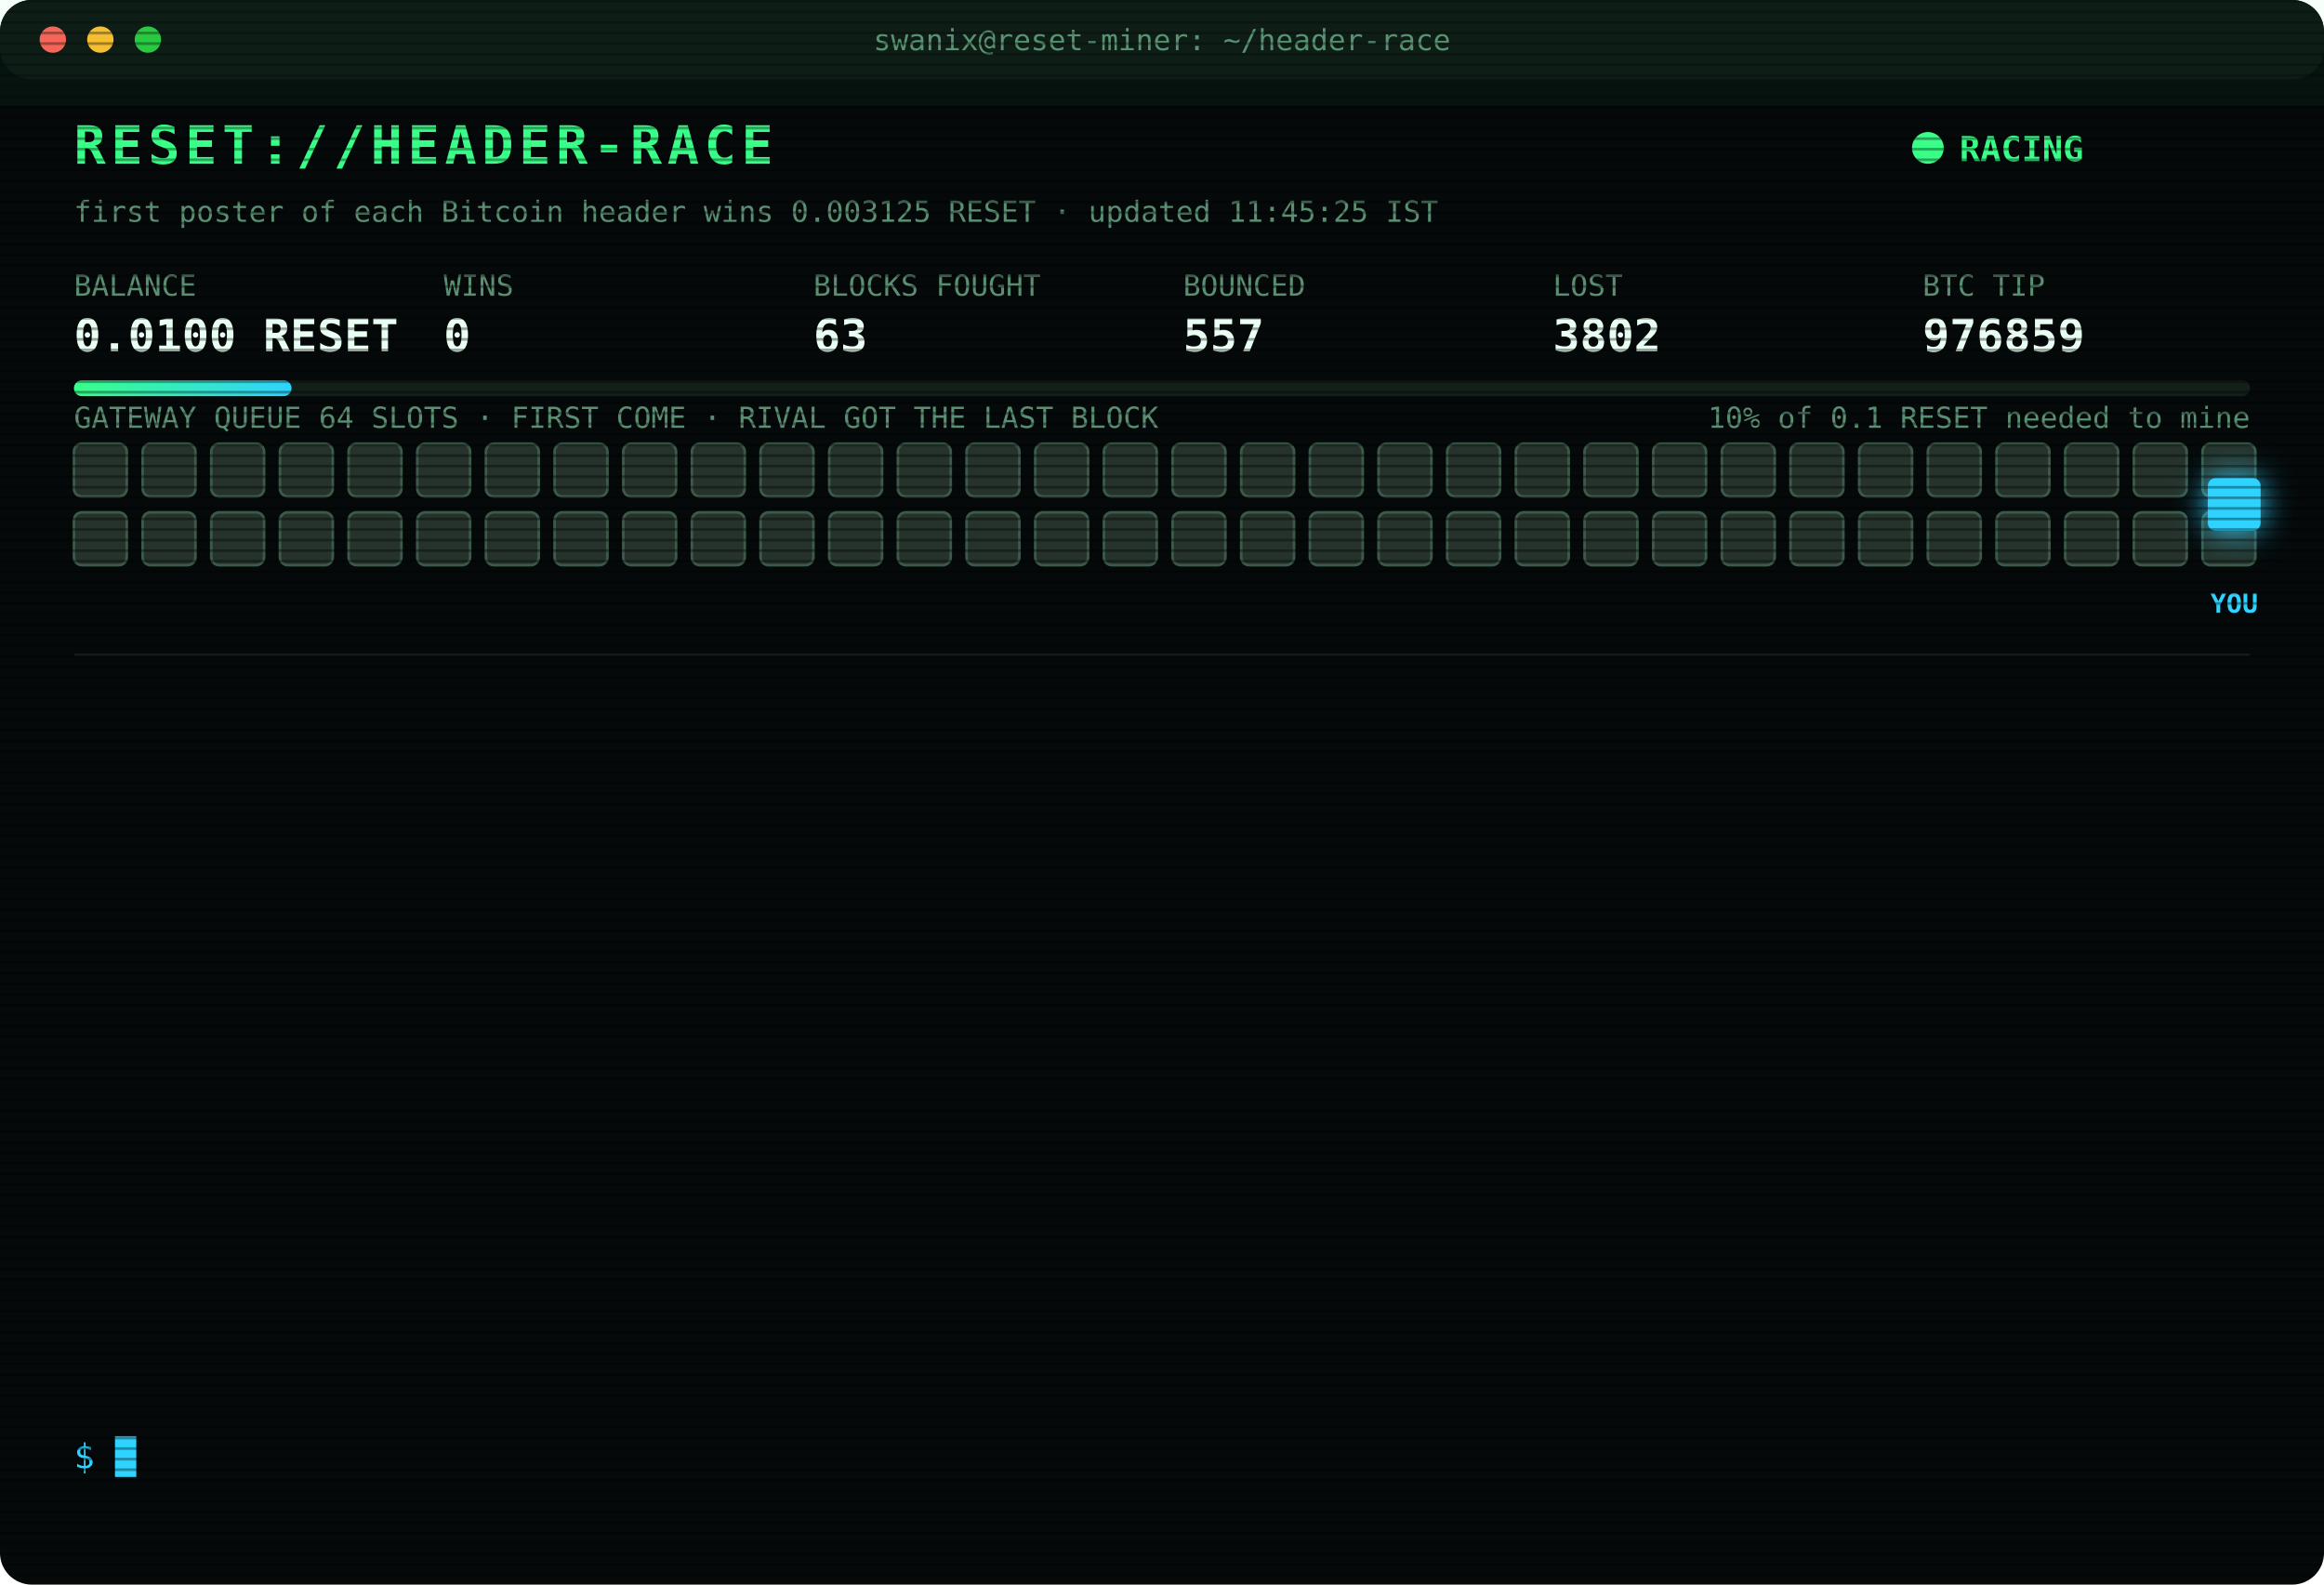
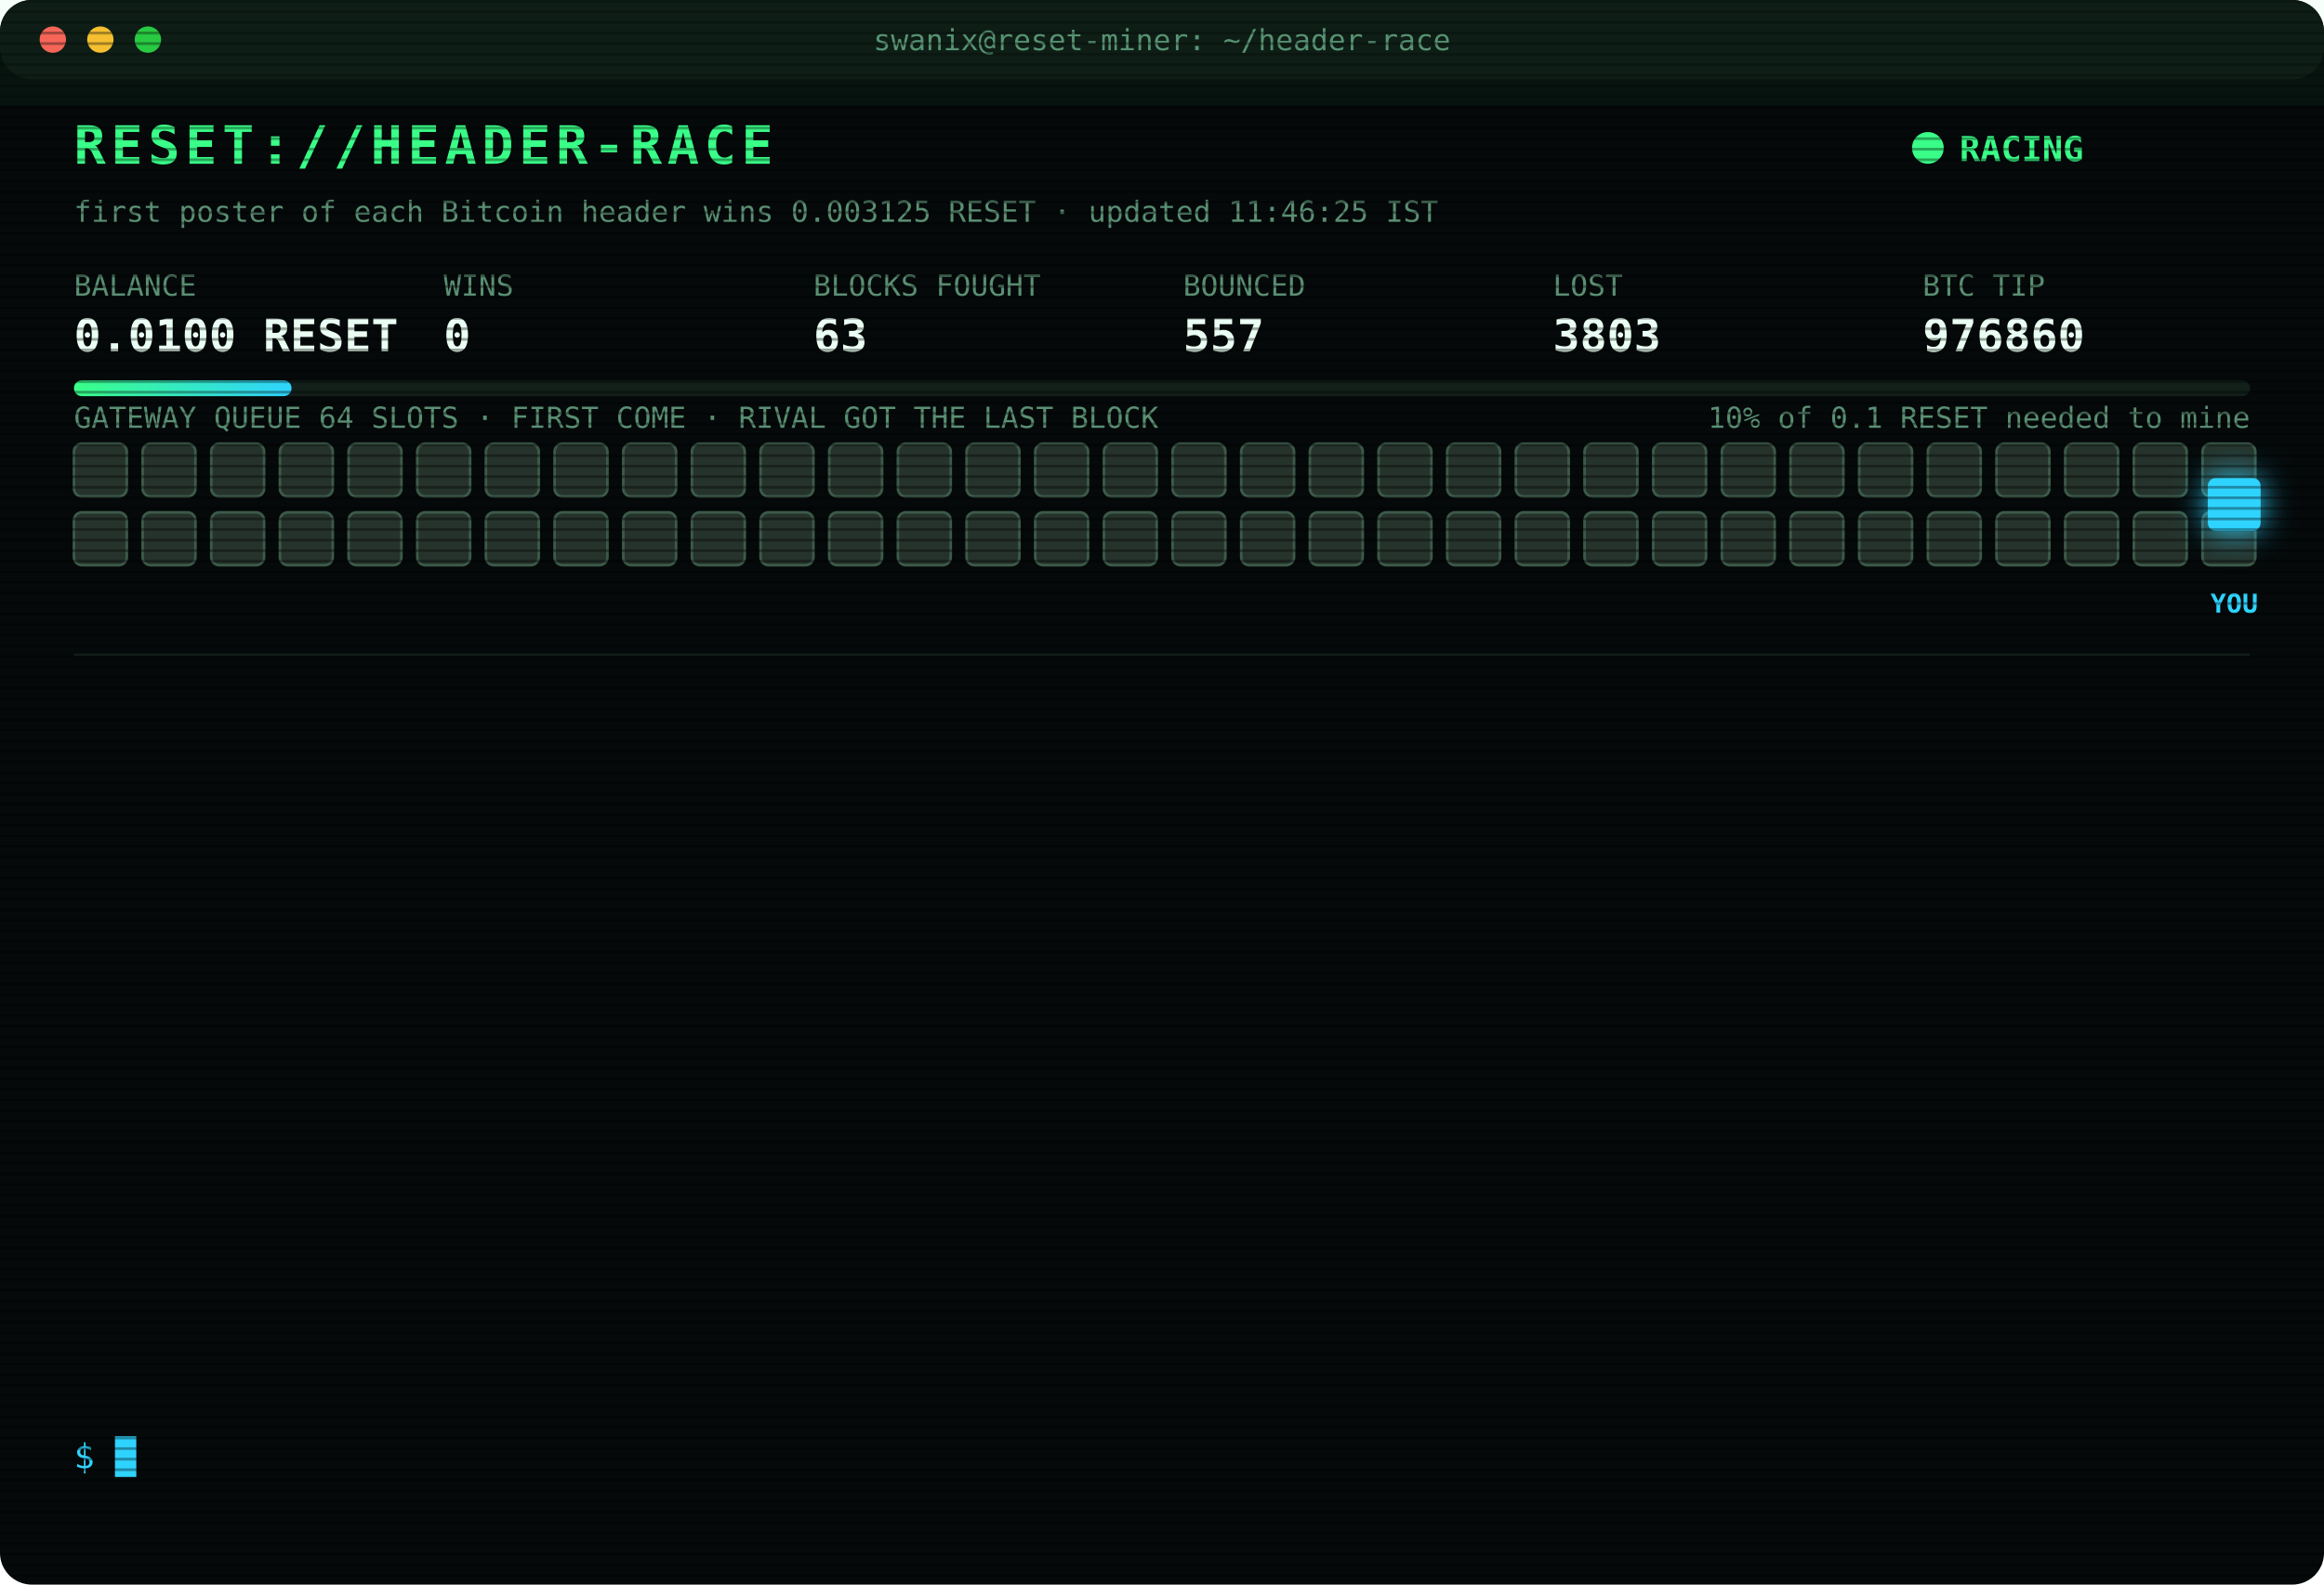
<svg xmlns="http://www.w3.org/2000/svg" width="880" height="600" viewBox="0 0 880 600" font-family="ui-monospace,SFMono-Regular,Menlo,Consolas,monospace">
  <style>
text{font-size:13px;fill:#7CFFB2}
.title{font-size:20px;font-weight:700;fill:#39FF88;letter-spacing:2px;animation:glitch 3s infinite steps(1)}
.sub{fill:#2fd3ff}.k{fill:#5a8f73;font-size:11px}.v{font-size:17px;font-weight:700;fill:#eafff3}
.ts{fill:#3f6b56}.boot{fill:#2fd3ff}.dim{fill:#5a8f73}.bad{fill:#ff4d6d}.warn{fill:#ffd23f}.mag{fill:#ff5cf0}.win{fill:#39FF88;font-weight:700}
.tag{font-size:10px;fill:#2fd3ff;font-weight:700}
.rival{fill:#26332c;stroke:#3c5a49;animation:jam 1.2s infinite alternate}
.idle{fill:#141c18;stroke:#22302a;animation:breathe 4s infinite}
.me{fill:#2fd3ff;filter:drop-shadow(0 0 6px #2fd3ff)}
.hover{animation:nudge 1.1s infinite ease-in-out}.bounce{animation:kick 1.4s infinite}
.ln{opacity:0;animation:in .4s forwards}
.cur{animation:blink 1s infinite steps(1)}
.scan{animation:scan 6s infinite linear}
.led{animation:blink 1.4s infinite}
@keyframes in{from{opacity:0;transform:translateX(-6px)}to{opacity:1;transform:none}}
@keyframes blink{50%{opacity:0}}
@keyframes jam{to{fill:#33463b}}
@keyframes breathe{50%{opacity:.4}}
@keyframes nudge{50%{transform:translateX(-10px)}}
@keyframes kick{0%,100%{transform:none}30%{transform:translateX(-14px)}55%{transform:translateX(10px) translateY(-6px)}}
@keyframes glitch{0%,92%{transform:none}93%{transform:translateX(2px);fill:#ff4d6d}95%{transform:translateX(-2px);fill:#2fd3ff}97%{transform:none}}
@keyframes scan{from{transform:translateY(-40px)}to{transform:translateY(600px)}}
</style>
  <defs>
    <pattern id="sl" width="4" height="4" patternUnits="userSpaceOnUse">
      <rect width="4" height="1" fill="#000" opacity=".35" />
    </pattern>
    <linearGradient id="bar">
      <stop offset="0" stop-color="#39FF88" />
      <stop offset="1" stop-color="#2fd3ff" />
    </linearGradient>
  </defs>
  <rect width="880" height="600" rx="12" fill="#05090a" />
  <rect width="880" height="30" rx="12" fill="#0d1512" />
  <circle cx="20" cy="15" r="5" fill="#ff5f57" />
  <circle cx="38" cy="15" r="5" fill="#febc2e" />
  <circle cx="56" cy="15" r="5" fill="#28c840" />
  <text x="440" y="19" text-anchor="middle" class="k">swanix@reset-miner: ~/header-race</text>
  <text x="28" y="62" class="title">RESET://HEADER-RACE</text>
  <circle class="led" cx="730" cy="56" r="6" fill="#39FF88" />
  <text x="742" y="61" class="win">RACING</text>
-   <text x="28" y="84" class="k">first poster of each Bitcoin header wins 0.003125 RESET · updated 11:45:25 IST</text>
+   <text x="28" y="84" class="k">first poster of each Bitcoin header wins 0.003125 RESET · updated 11:46:25 IST</text>
  <text x="28" y="112" class="k">BALANCE</text>
  <text x="28" y="133" class="v">0.0100 RESET</text>
  <text x="168" y="112" class="k">WINS</text>
  <text x="168" y="133" class="v">0</text>
  <text x="308" y="112" class="k">BLOCKS FOUGHT</text>
  <text x="308" y="133" class="v">63</text>
  <text x="448" y="112" class="k">BOUNCED</text>
  <text x="448" y="133" class="v">557</text>
  <text x="588" y="112" class="k">LOST</text>
-   <text x="588" y="133" class="v">3802</text>
+   <text x="588" y="133" class="v">3803</text>
  <text x="728" y="112" class="k">BTC TIP</text>
-   <text x="728" y="133" class="v">976859</text>
+   <text x="728" y="133" class="v">976860</text>
  <rect x="28" y="144" width="824" height="6" rx="3" fill="#13201a" />
  <rect x="28" y="144" width="82.4" height="6" rx="3" fill="url(#bar)" />
  <text x="852" y="162" text-anchor="end" class="k">10% of 0.1 RESET needed to mine</text>
  <text x="28" y="162" class="k">GATEWAY QUEUE 64 SLOTS · FIRST COME · RIVAL GOT THE LAST BLOCK</text>
  <rect class="rival" x="28" y="168" width="20" height="20" rx="3" style="animation-delay:0.00s" />
  <rect class="rival" x="54" y="168" width="20" height="20" rx="3" style="animation-delay:0.05s" />
  <rect class="rival" x="80" y="168" width="20" height="20" rx="3" style="animation-delay:0.10s" />
  <rect class="rival" x="106" y="168" width="20" height="20" rx="3" style="animation-delay:0.15s" />
  <rect class="rival" x="132" y="168" width="20" height="20" rx="3" style="animation-delay:0.20s" />
  <rect class="rival" x="158" y="168" width="20" height="20" rx="3" style="animation-delay:0.25s" />
  <rect class="rival" x="184" y="168" width="20" height="20" rx="3" style="animation-delay:0.30s" />
  <rect class="rival" x="210" y="168" width="20" height="20" rx="3" style="animation-delay:0.35s" />
  <rect class="rival" x="236" y="168" width="20" height="20" rx="3" style="animation-delay:0.40s" />
  <rect class="rival" x="262" y="168" width="20" height="20" rx="3" style="animation-delay:0.45s" />
  <rect class="rival" x="288" y="168" width="20" height="20" rx="3" style="animation-delay:0.50s" />
  <rect class="rival" x="314" y="168" width="20" height="20" rx="3" style="animation-delay:0.55s" />
  <rect class="rival" x="340" y="168" width="20" height="20" rx="3" style="animation-delay:0.60s" />
  <rect class="rival" x="366" y="168" width="20" height="20" rx="3" style="animation-delay:0.65s" />
  <rect class="rival" x="392" y="168" width="20" height="20" rx="3" style="animation-delay:0.70s" />
  <rect class="rival" x="418" y="168" width="20" height="20" rx="3" style="animation-delay:0.75s" />
  <rect class="rival" x="444" y="168" width="20" height="20" rx="3" style="animation-delay:0.80s" />
  <rect class="rival" x="470" y="168" width="20" height="20" rx="3" style="animation-delay:0.85s" />
  <rect class="rival" x="496" y="168" width="20" height="20" rx="3" style="animation-delay:0.90s" />
  <rect class="rival" x="522" y="168" width="20" height="20" rx="3" style="animation-delay:0.95s" />
  <rect class="rival" x="548" y="168" width="20" height="20" rx="3" style="animation-delay:1.00s" />
  <rect class="rival" x="574" y="168" width="20" height="20" rx="3" style="animation-delay:1.05s" />
  <rect class="rival" x="600" y="168" width="20" height="20" rx="3" style="animation-delay:1.10s" />
  <rect class="rival" x="626" y="168" width="20" height="20" rx="3" style="animation-delay:1.15s" />
  <rect class="rival" x="652" y="168" width="20" height="20" rx="3" style="animation-delay:1.20s" />
  <rect class="rival" x="678" y="168" width="20" height="20" rx="3" style="animation-delay:1.25s" />
  <rect class="rival" x="704" y="168" width="20" height="20" rx="3" style="animation-delay:1.30s" />
  <rect class="rival" x="730" y="168" width="20" height="20" rx="3" style="animation-delay:1.35s" />
  <rect class="rival" x="756" y="168" width="20" height="20" rx="3" style="animation-delay:1.40s" />
  <rect class="rival" x="782" y="168" width="20" height="20" rx="3" style="animation-delay:1.45s" />
  <rect class="rival" x="808" y="168" width="20" height="20" rx="3" style="animation-delay:1.50s" />
  <rect class="rival" x="834" y="168" width="20" height="20" rx="3" style="animation-delay:1.55s" />
  <rect class="rival" x="28" y="194" width="20" height="20" rx="3" style="animation-delay:1.60s" />
  <rect class="rival" x="54" y="194" width="20" height="20" rx="3" style="animation-delay:1.65s" />
  <rect class="rival" x="80" y="194" width="20" height="20" rx="3" style="animation-delay:1.70s" />
  <rect class="rival" x="106" y="194" width="20" height="20" rx="3" style="animation-delay:1.75s" />
  <rect class="rival" x="132" y="194" width="20" height="20" rx="3" style="animation-delay:1.80s" />
  <rect class="rival" x="158" y="194" width="20" height="20" rx="3" style="animation-delay:1.85s" />
  <rect class="rival" x="184" y="194" width="20" height="20" rx="3" style="animation-delay:1.90s" />
  <rect class="rival" x="210" y="194" width="20" height="20" rx="3" style="animation-delay:1.95s" />
  <rect class="rival" x="236" y="194" width="20" height="20" rx="3" style="animation-delay:2.00s" />
  <rect class="rival" x="262" y="194" width="20" height="20" rx="3" style="animation-delay:2.05s" />
  <rect class="rival" x="288" y="194" width="20" height="20" rx="3" style="animation-delay:2.10s" />
  <rect class="rival" x="314" y="194" width="20" height="20" rx="3" style="animation-delay:2.15s" />
  <rect class="rival" x="340" y="194" width="20" height="20" rx="3" style="animation-delay:2.20s" />
  <rect class="rival" x="366" y="194" width="20" height="20" rx="3" style="animation-delay:2.25s" />
  <rect class="rival" x="392" y="194" width="20" height="20" rx="3" style="animation-delay:2.30s" />
  <rect class="rival" x="418" y="194" width="20" height="20" rx="3" style="animation-delay:2.35s" />
  <rect class="rival" x="444" y="194" width="20" height="20" rx="3" style="animation-delay:2.40s" />
  <rect class="rival" x="470" y="194" width="20" height="20" rx="3" style="animation-delay:2.45s" />
  <rect class="rival" x="496" y="194" width="20" height="20" rx="3" style="animation-delay:2.50s" />
  <rect class="rival" x="522" y="194" width="20" height="20" rx="3" style="animation-delay:2.55s" />
  <rect class="rival" x="548" y="194" width="20" height="20" rx="3" style="animation-delay:2.60s" />
  <rect class="rival" x="574" y="194" width="20" height="20" rx="3" style="animation-delay:2.65s" />
  <rect class="rival" x="600" y="194" width="20" height="20" rx="3" style="animation-delay:2.70s" />
  <rect class="rival" x="626" y="194" width="20" height="20" rx="3" style="animation-delay:2.75s" />
  <rect class="rival" x="652" y="194" width="20" height="20" rx="3" style="animation-delay:2.80s" />
  <rect class="rival" x="678" y="194" width="20" height="20" rx="3" style="animation-delay:2.85s" />
  <rect class="rival" x="704" y="194" width="20" height="20" rx="3" style="animation-delay:2.90s" />
  <rect class="rival" x="730" y="194" width="20" height="20" rx="3" style="animation-delay:2.95s" />
  <rect class="rival" x="756" y="194" width="20" height="20" rx="3" style="animation-delay:3.00s" />
  <rect class="rival" x="782" y="194" width="20" height="20" rx="3" style="animation-delay:3.05s" />
  <rect class="rival" x="808" y="194" width="20" height="20" rx="3" style="animation-delay:3.10s" />
  <rect class="rival" x="834" y="194" width="20" height="20" rx="3" style="animation-delay:3.15s" />
  <g class="hover">
    <rect class="me" x="836" y="181" width="20" height="20" rx="3" />
    <text class="tag" x="846" y="232" text-anchor="middle">YOU</text>
  </g>
  <line x1="28" x2="852" y1="248" y2="248" stroke="#13201a" />
  <g class="ln" style="animation-delay:0.40s">
-     <text x="28" y="270" class="ts">10:34:13</text>
-     <text x="104" y="270" class="bad">[LOST] #976847 taken by a rival miner</text>
+     <text x="28" y="270" class="ts">10:36:42</text>
+     <text x="104" y="270" class="bad">[LOST] #976848 taken by a rival miner</text>
  </g>
  <g class="ln" style="animation-delay:0.65s">
-     <text x="28" y="292" class="ts">10:36:42</text>
-     <text x="104" y="292" class="bad">[LOST] #976848 taken by a rival miner</text>
+     <text x="28" y="292" class="ts">10:39:38</text>
+     <text x="104" y="292" class="bad">[LOST] #976849 taken by a rival miner</text>
  </g>
  <g class="ln" style="animation-delay:0.90s">
-     <text x="28" y="314" class="ts">10:39:38</text>
-     <text x="104" y="314" class="bad">[LOST] #976849 taken by a rival miner</text>
+     <text x="28" y="314" class="ts">10:44:25</text>
+     <text x="104" y="314" class="bad">[LOST] #976850 taken by a rival miner</text>
  </g>
  <g class="ln" style="animation-delay:1.15s">
-     <text x="28" y="336" class="ts">10:44:25</text>
-     <text x="104" y="336" class="bad">[LOST] #976850 taken by a rival miner</text>
+     <text x="28" y="336" class="ts">10:50:15</text>
+     <text x="104" y="336" class="bad">[LOST] #976851 taken by a rival miner</text>
  </g>
  <g class="ln" style="animation-delay:1.40s">
-     <text x="28" y="358" class="ts">10:50:15</text>
-     <text x="104" y="358" class="bad">[LOST] #976851 taken by a rival miner</text>
+     <text x="28" y="358" class="ts">10:53:13</text>
+     <text x="104" y="358" class="bad">[LOST] #976852 taken by a rival miner</text>
  </g>
  <g class="ln" style="animation-delay:1.65s">
-     <text x="28" y="380" class="ts">10:53:13</text>
-     <text x="104" y="380" class="bad">[LOST] #976852 taken by a rival miner</text>
+     <text x="28" y="380" class="ts">10:55:04</text>
+     <text x="104" y="380" class="bad">[LOST] #976853 taken by a rival miner</text>
  </g>
  <g class="ln" style="animation-delay:1.90s">
-     <text x="28" y="402" class="ts">10:55:04</text>
-     <text x="104" y="402" class="bad">[LOST] #976853 taken by a rival miner</text>
+     <text x="28" y="402" class="ts">10:57:36</text>
+     <text x="104" y="402" class="bad">[LOST] #976854 taken by a rival miner</text>
  </g>
  <g class="ln" style="animation-delay:2.15s">
-     <text x="28" y="424" class="ts">10:57:36</text>
-     <text x="104" y="424" class="bad">[LOST] #976854 taken by a rival miner</text>
+     <text x="28" y="424" class="ts">11:04:39</text>
+     <text x="104" y="424" class="bad">[LOST] #976855 taken by a rival miner</text>
  </g>
  <g class="ln" style="animation-delay:2.40s">
-     <text x="28" y="446" class="ts">11:04:39</text>
-     <text x="104" y="446" class="bad">[LOST] #976855 taken by a rival miner</text>
+     <text x="28" y="446" class="ts">11:06:09</text>
+     <text x="104" y="446" class="bad">[LOST] #976856 taken by a rival miner</text>
  </g>
  <g class="ln" style="animation-delay:2.65s">
-     <text x="28" y="468" class="ts">11:06:09</text>
-     <text x="104" y="468" class="bad">[LOST] #976856 taken by a rival miner</text>
+     <text x="28" y="468" class="ts">11:27:09</text>
+     <text x="104" y="468" class="bad">[LOST] #976857 taken by a rival miner</text>
  </g>
  <g class="ln" style="animation-delay:2.90s">
-     <text x="28" y="490" class="ts">11:27:09</text>
-     <text x="104" y="490" class="bad">[LOST] #976857 taken by a rival miner</text>
+     <text x="28" y="490" class="ts">11:34:01</text>
+     <text x="104" y="490" class="bad">[LOST] #976858 taken by a rival miner</text>
  </g>
  <g class="ln" style="animation-delay:3.15s">
-     <text x="28" y="512" class="ts">11:34:01</text>
-     <text x="104" y="512" class="bad">[LOST] #976858 taken by a rival miner</text>
+     <text x="28" y="512" class="ts">11:34:16</text>
+     <text x="104" y="512" class="bad">[LOST] #976859 taken by a rival miner</text>
  </g>
  <g class="ln" style="animation-delay:3.40s">
-     <text x="28" y="534" class="ts">11:34:16</text>
-     <text x="104" y="534" class="bad">[LOST] #976859 taken by a rival miner</text>
+     <text x="28" y="534" class="ts">11:46:25</text>
+     <text x="104" y="534" class="bad">[LOST] #976860 taken by a rival miner</text>
  </g>
  <text x="28" y="556" class="sub">$ <tspan class="cur">█</tspan>
  </text>
  <rect width="880" height="600" rx="12" fill="url(#sl)" pointer-events="none" />
  <rect class="scan" width="880" height="40" fill="#39FF88" opacity=".04" />
</svg>
